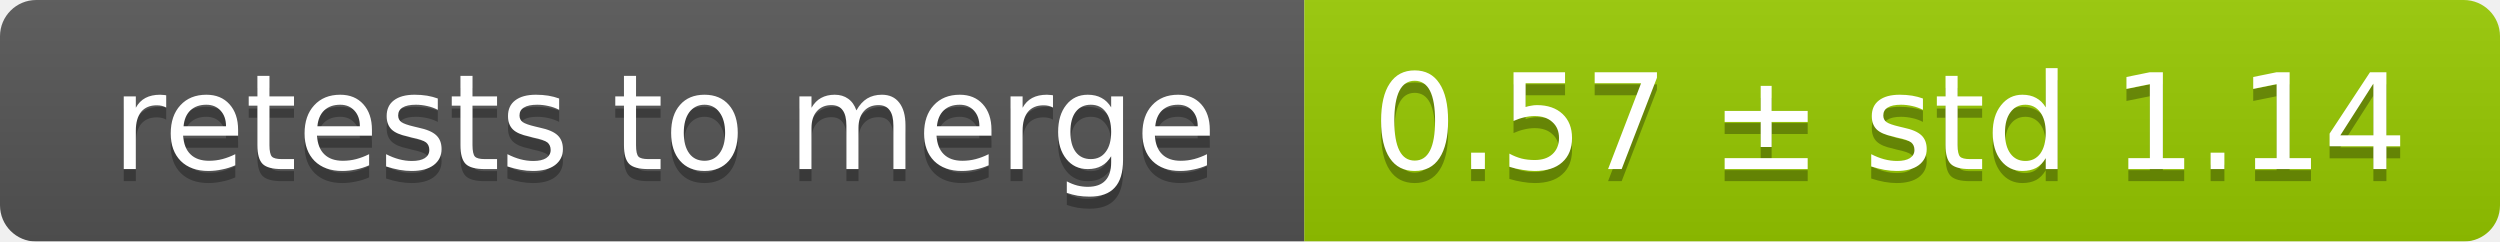
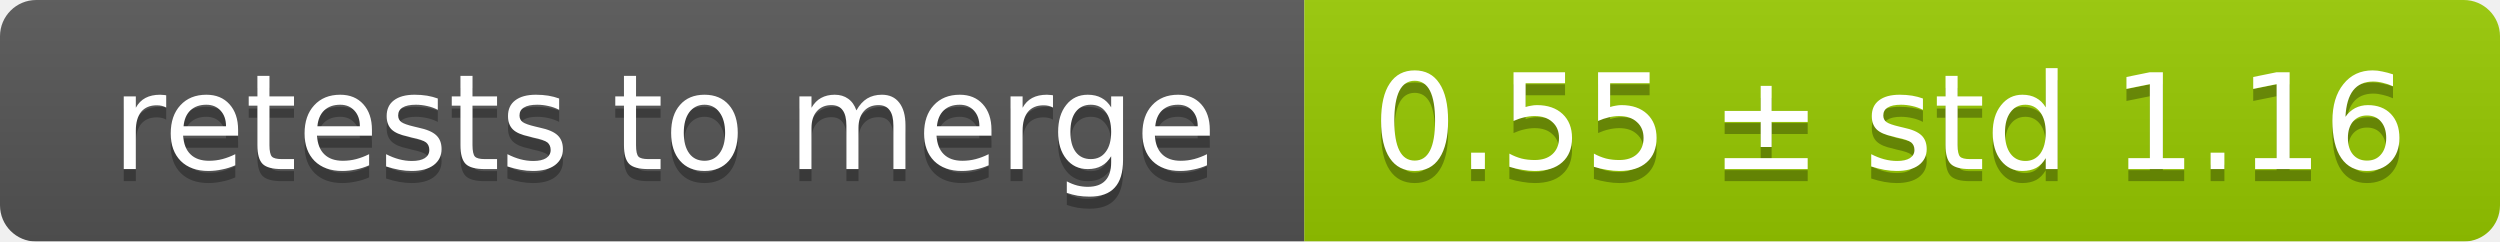
<svg xmlns="http://www.w3.org/2000/svg" width="207" height="20">
  <linearGradient id="smooth" x2="0" y2="100%">
    <stop offset="0" stop-color="#bbb" stop-opacity=".1" />
    <stop offset="1" stop-opacity=".1" />
  </linearGradient>
  <mask id="round">
    <rect width="207" height="20" rx="3" fill="#fff" />
  </mask>
  <g mask="url(#round)">
    <rect width="108" height="20" fill="#555" />
    <rect x="108" width="99" height="20" fill="#97ca00" />
    <rect width="207" height="20" fill="url(#smooth)" />
  </g>
  <g fill="#fff" text-anchor="middle" font-family="DejaVu Sans,Verdana,Geneva,sans-serif" font-size="11">
    <text x="55" y="15" fill="#010101" fill-opacity=".3">retests to merge</text>
    <text x="55" y="14">retests to merge</text>
-     <text x="156.5" y="15" fill="#010101" fill-opacity=".3">0.57 ± std 1.14</text>
-     <text x="156.5" y="14">0.57 ± std 1.14</text>
+     <text x="156.5" y="15" fill="#010101" fill-opacity=".3">0.55 ± std 1.16</text>
+     <text x="156.5" y="14">0.55 ± std 1.16</text>
  </g>
</svg>
